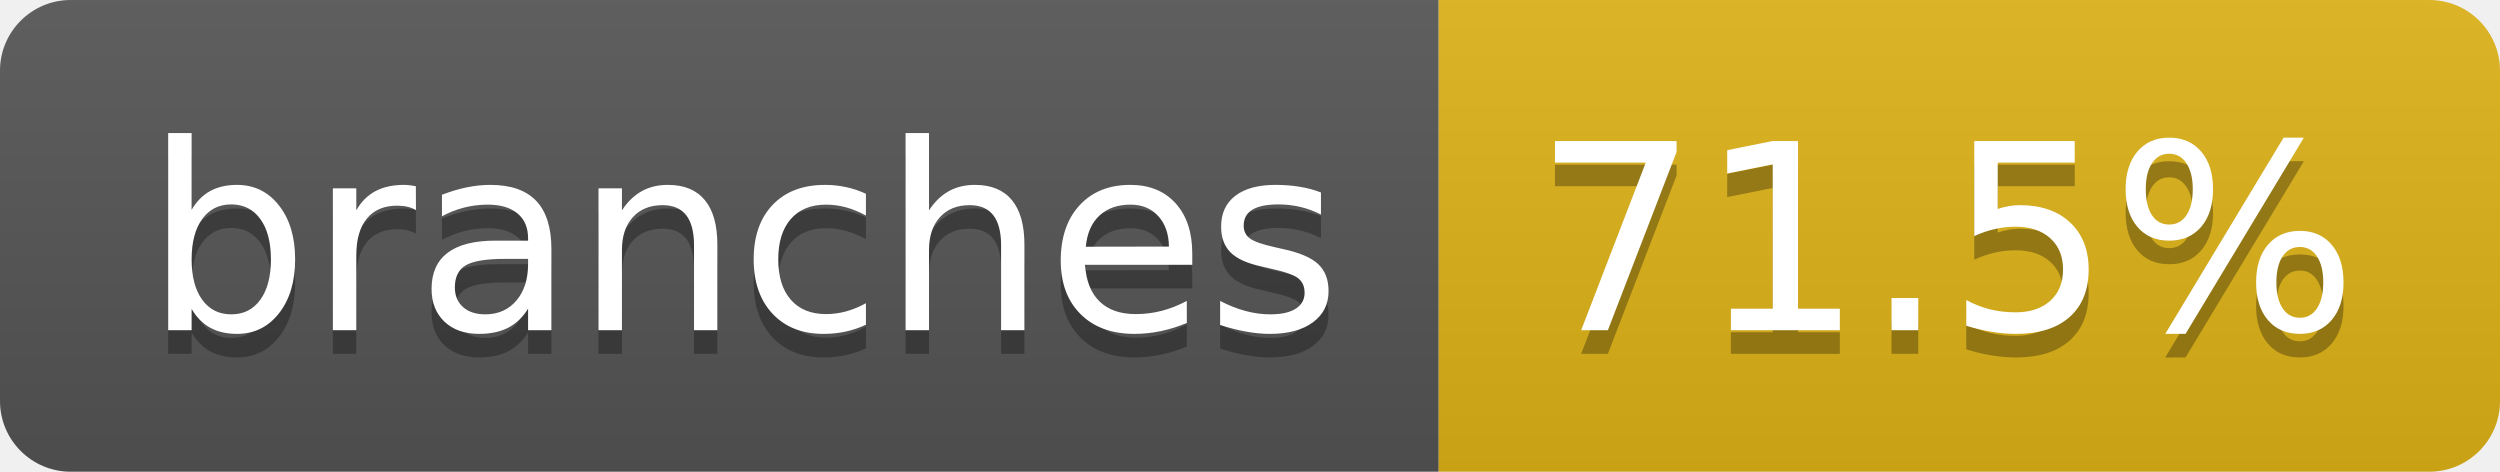
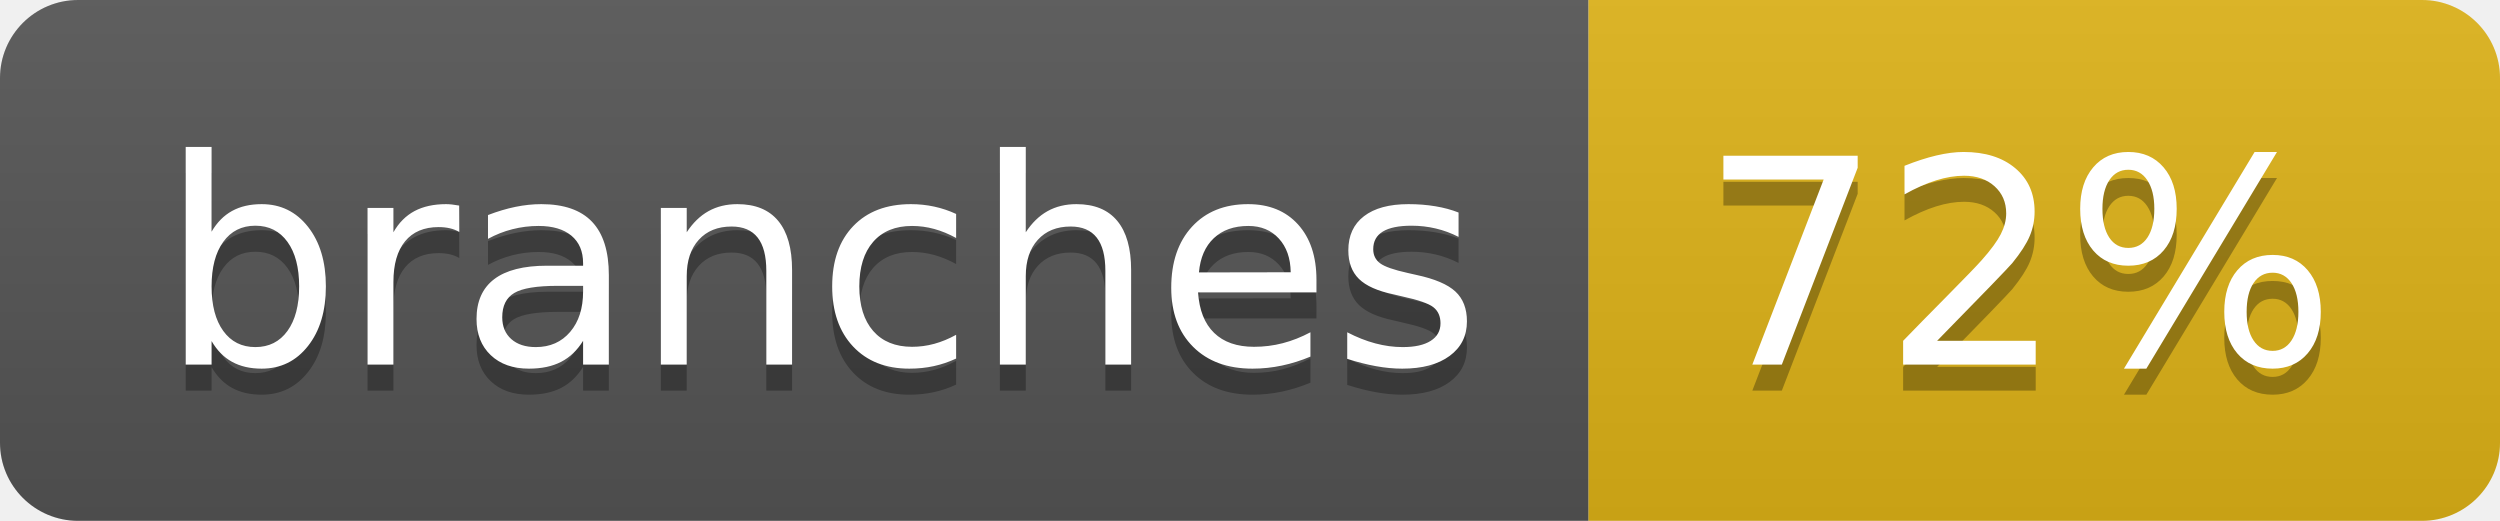
- <svg xmlns="http://www.w3.org/2000/svg" width="106" height="20" role="img" aria-label="branches: 71.5%">
+ <svg xmlns="http://www.w3.org/2000/svg" width="96" height="20" role="img" aria-label="branches: 72%">
  <linearGradient id="s" x2="0" y2="100%">
    <stop offset="0" stop-color="#bbb" stop-opacity=".1" />
    <stop offset="1" stop-opacity=".1" />
  </linearGradient>
  <clipPath id="r">
-     <rect width="106" height="20" rx="3" fill="#fff" />
+     <rect width="96" height="20" rx="3" fill="#fff" />
  </clipPath>
  <g clip-path="url(#r)">
    <rect width="61" height="20" fill="#555" />
-     <rect x="61" width="45" height="20" fill="#dfb317" />
-     <rect width="106" height="20" fill="url(#s)" />
+     <rect x="61" width="35" height="20" fill="#dfb317" />
+     <rect width="96" height="20" fill="url(#s)" />
  </g>
  <g fill="#fff" text-anchor="middle" font-family="Verdana,Geneva,DejaVu Sans,sans-serif" text-rendering="geometricPrecision" font-size="110">
    <text aria-hidden="true" x="315" y="150" fill="#010101" fill-opacity=".3" transform="scale(.1)" textLength="507">branches</text>
    <text x="315" y="140" transform="scale(.1)" fill="#fff" textLength="507">branches</text>
-     <text aria-hidden="true" x="825" y="150" fill="#010101" fill-opacity=".3" transform="scale(.1)" textLength="350">71.5%</text>
-     <text x="825" y="140" transform="scale(.1)" fill="#fff" textLength="350">71.5%</text>
+     <text aria-hidden="true" x="775" y="150" fill="#010101" fill-opacity=".3" transform="scale(.1)" textLength="245">72%</text>
+     <text x="775" y="140" transform="scale(.1)" fill="#fff" textLength="245">72%</text>
  </g>
</svg>
